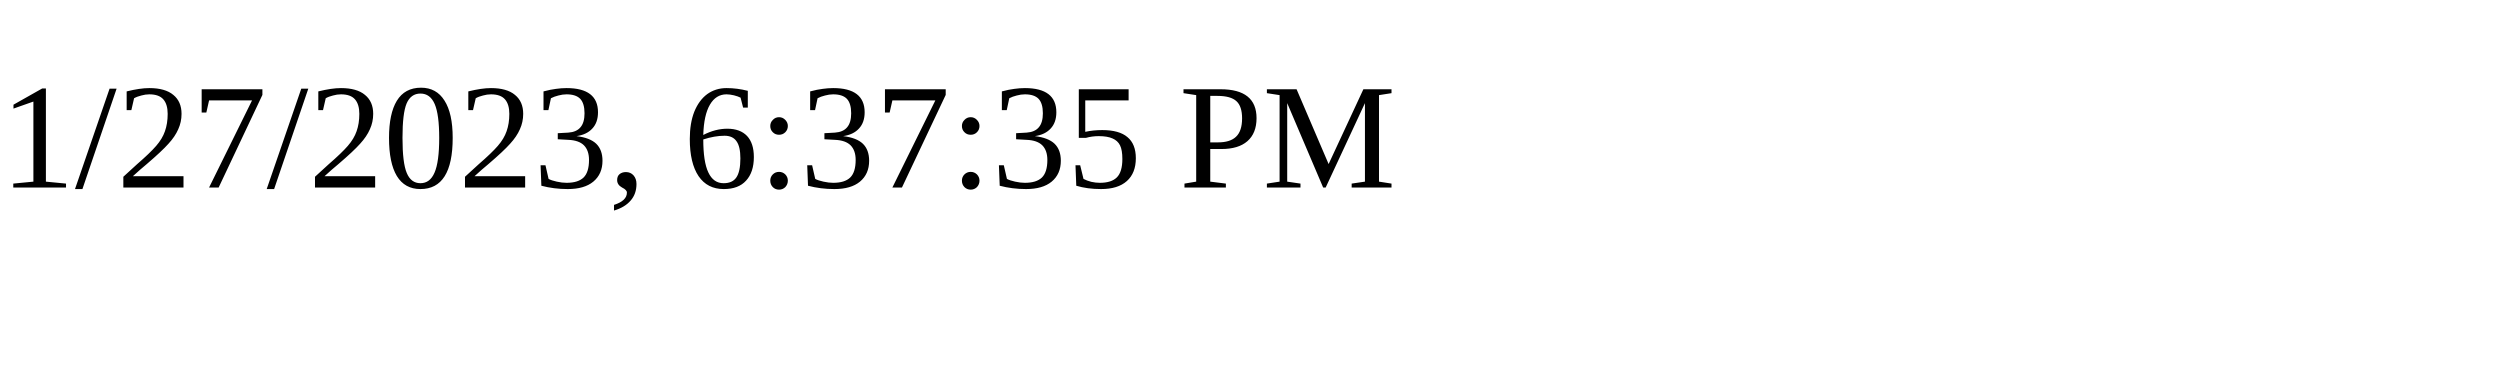
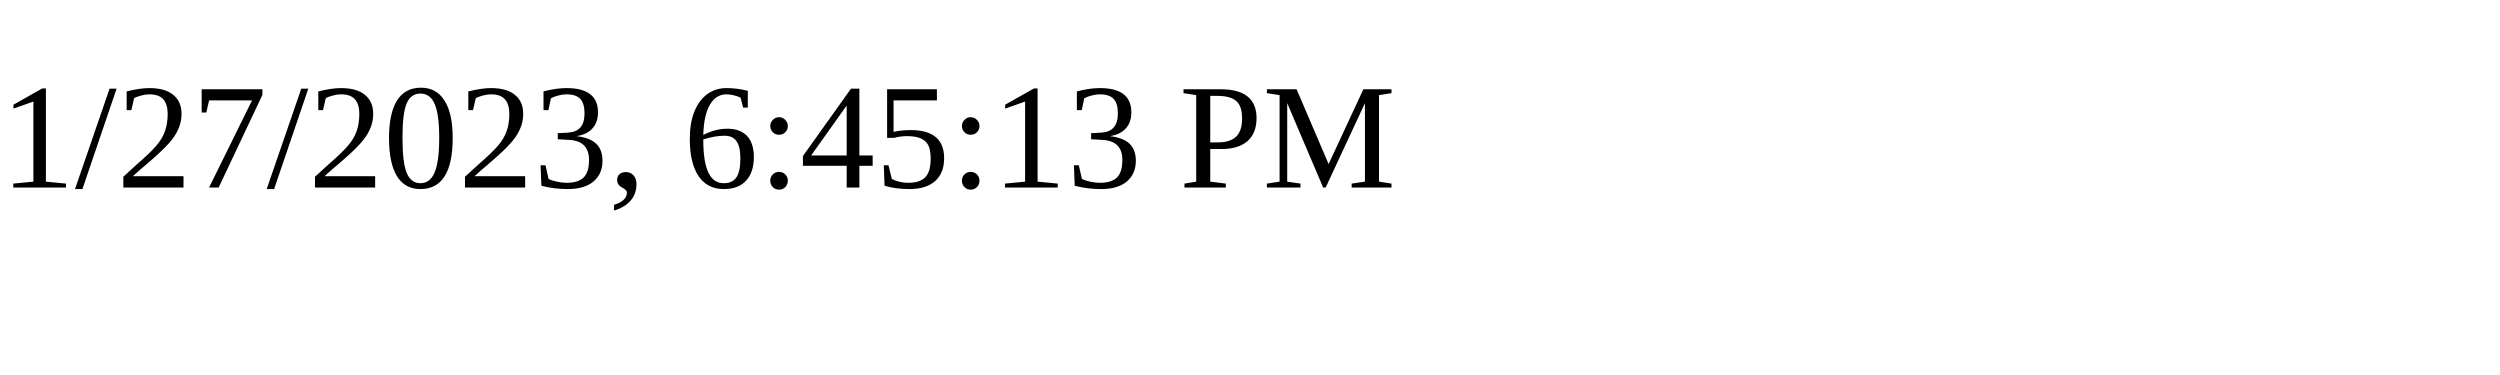
<svg xmlns="http://www.w3.org/2000/svg" height="30" width="200">
-   <text x="0" y="15">1/27/2023, 6:37:35 PM</text>
+   <text x="0" y="15">1/27/2023, 6:45:13 PM</text>
</svg>
